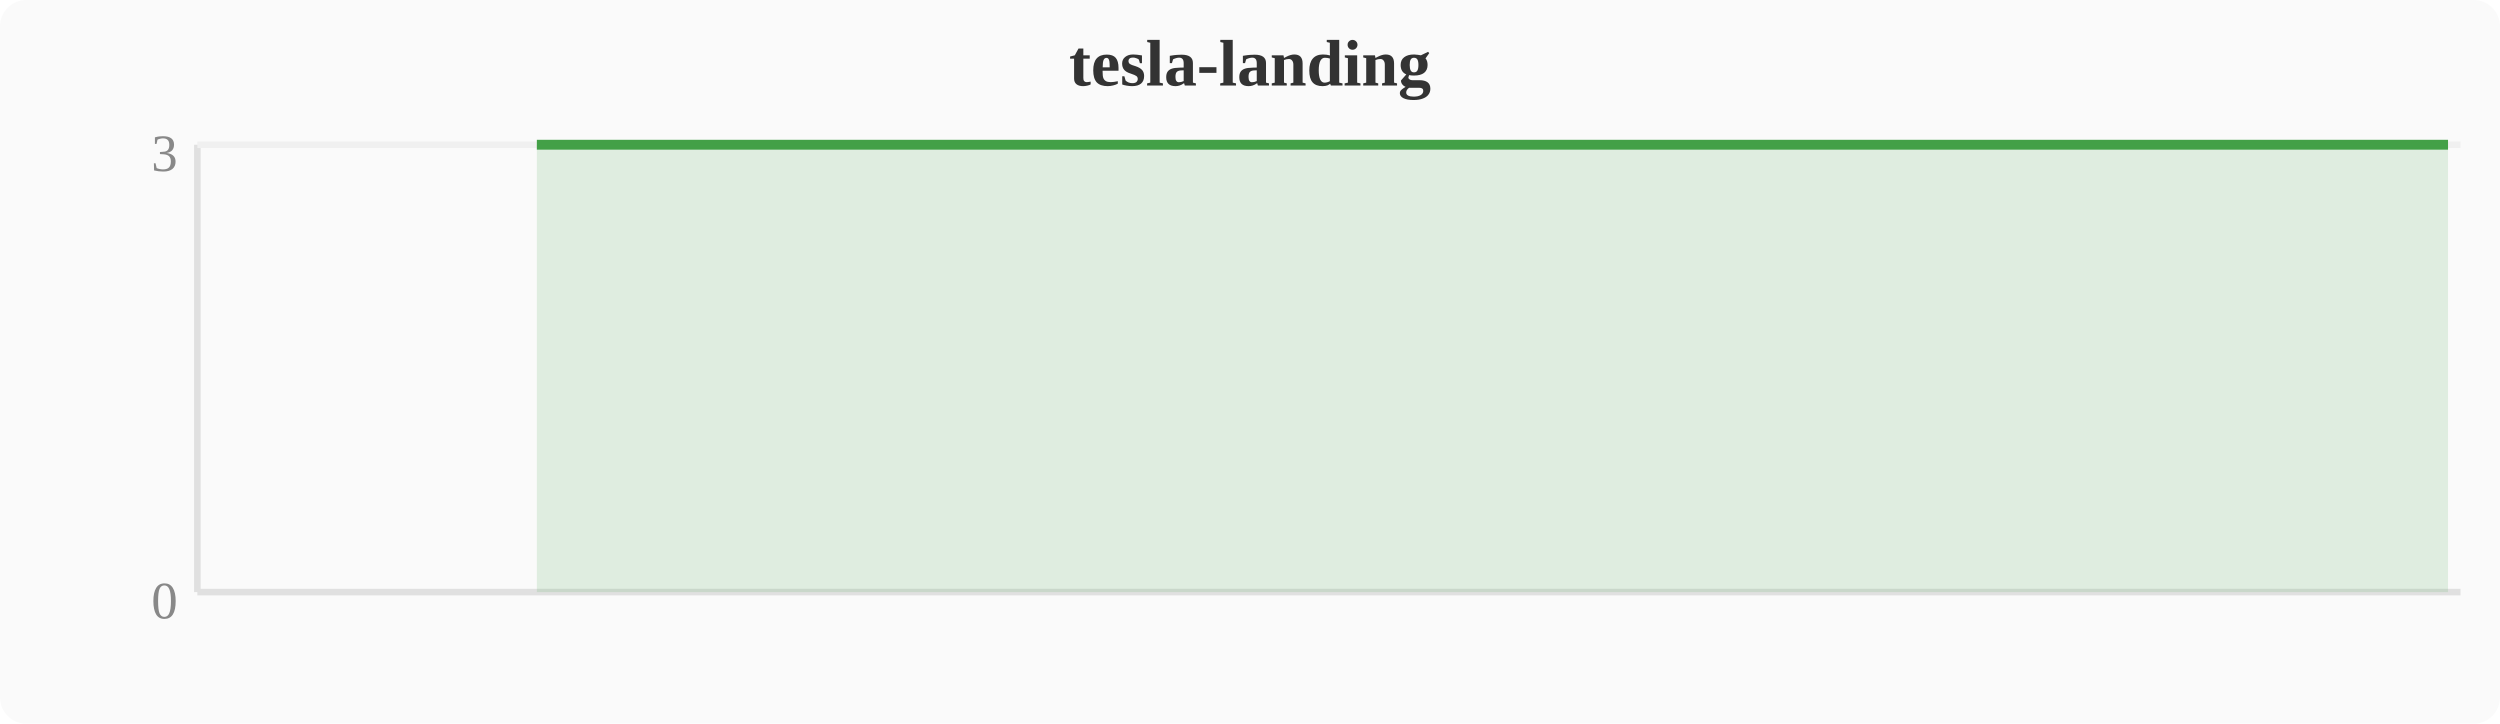
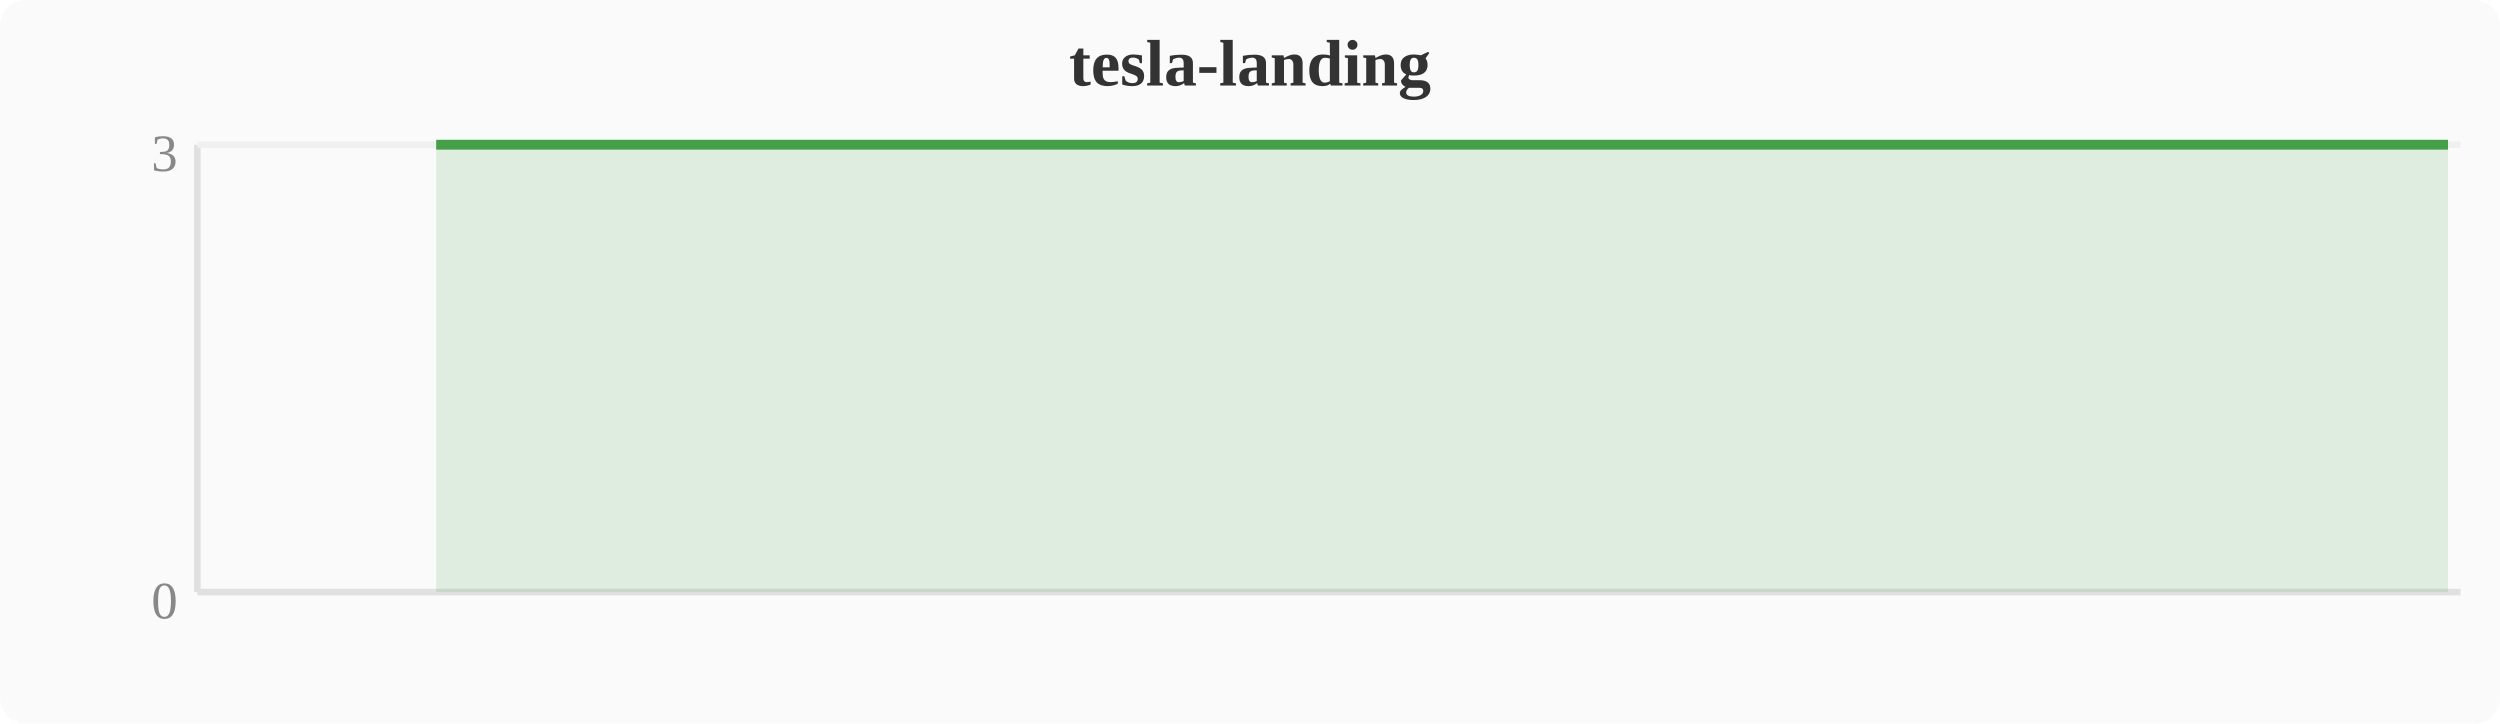
<svg xmlns="http://www.w3.org/2000/svg" width="380" height="110" viewBox="0 0 380 110">
  <rect width="380" height="110" fill="#fafafa" rx="4" />
  <text x="190" y="13" text-anchor="middle" font-size="10" font-weight="bold" fill="#333">tesla-landing</text>
  <line x1="30" y1="22" x2="30" y2="90" stroke="#e0e0e0" stroke-width="1" />
  <line x1="30" y1="90" x2="374" y2="90" stroke="#e0e0e0" stroke-width="1" />
  <line x1="30" y1="22" x2="374" y2="22" stroke="#f0f0f0" stroke-width="1" />
  <text x="27" y="94" text-anchor="end" font-size="8" fill="#888">0</text>
  <text x="27" y="26" text-anchor="end" font-size="8" fill="#888">3</text>
-   <polygon points="81.6,22.0 85.4,22.0 89.2,22.0 93.1,22.0 96.9,22.0 100.7,22.0 104.5,22.0 108.4,22.0 112.2,22.0 116.0,22.0 119.8,22.0 123.6,22.0 127.5,22.0 131.3,22.0 135.1,22.0 138.9,22.0 142.8,22.0 146.6,22.0 150.4,22.0 154.2,22.0 158.0,22.0 161.9,22.0 165.7,22.0 169.5,22.0 173.3,22.0 177.2,22.0 181.0,22.0 184.8,22.0 188.6,22.0 192.4,22.0 196.3,22.0 200.1,22.0 203.9,22.0 207.7,22.0 211.6,22.0 215.4,22.0 219.2,22.0 223.0,22.0 226.8,22.0 230.7,22.0 234.5,22.0 238.3,22.0 242.1,22.0 246.0,22.0 249.8,22.0 253.6,22.0 257.4,22.0 261.2,22.0 265.1,22.0 268.9,22.0 284.2,22.0 288.0,22.0 291.8,22.0 295.6,22.0 303.3,22.0 307.1,22.0 310.9,22.0 314.8,22.0 318.6,22.0 322.4,22.0 326.2,22.0 330.0,22.0 333.9,22.0 337.7,22.0 341.5,22.0 372.1,22.0 372.1,90 81.6,90" fill="#43a047" opacity="0.15" />
-   <polyline points="81.6,22.0 85.4,22.0 89.2,22.0 93.1,22.0 96.9,22.0 100.7,22.0 104.5,22.0 108.4,22.0 112.2,22.0 116.0,22.0 119.8,22.0 123.6,22.0 127.5,22.0 131.3,22.0 135.1,22.0 138.9,22.0 142.8,22.0 146.6,22.0 150.4,22.0 154.2,22.0 158.0,22.0 161.9,22.0 165.7,22.0 169.5,22.0 173.3,22.0 177.2,22.0 181.0,22.0 184.8,22.0 188.6,22.0 192.4,22.0 196.3,22.0 200.1,22.0 203.9,22.0 207.7,22.0 211.6,22.0 215.4,22.0 219.2,22.0 223.0,22.0 226.8,22.0 230.7,22.0 234.5,22.0 238.3,22.0 242.1,22.0 246.0,22.0 249.8,22.0 253.6,22.0 257.4,22.0 261.2,22.0 265.1,22.0 268.9,22.0 284.2,22.0 288.0,22.0 291.8,22.0 295.6,22.0 303.3,22.0 307.1,22.0 310.9,22.0 314.8,22.0 318.6,22.0 322.4,22.0 326.2,22.0 330.0,22.0 333.9,22.0 337.7,22.0 341.5,22.0 372.1,22.0" fill="none" stroke="#43a047" stroke-width="1.5" stroke-linejoin="round" />
+   <polygon points="66.3,22.0 70.1,22.0 74.0,22.0 77.8,22.0 81.6,22.0 85.4,22.0 89.2,22.0 93.1,22.0 96.9,22.0 100.7,22.0 104.5,22.0 108.4,22.0 112.2,22.0 116.0,22.0 119.8,22.0 123.6,22.0 127.5,22.0 131.3,22.0 135.1,22.0 138.9,22.0 142.8,22.0 146.6,22.0 150.4,22.0 154.2,22.0 158.0,22.0 161.9,22.0 165.7,22.0 169.5,22.0 173.3,22.0 177.2,22.0 181.0,22.0 184.8,22.0 188.6,22.0 192.4,22.0 196.3,22.0 200.1,22.0 203.9,22.0 207.7,22.0 211.6,22.0 215.4,22.0 219.2,22.0 223.0,22.0 226.8,22.0 230.7,22.0 234.5,22.0 238.3,22.0 242.1,22.0 246.0,22.0 249.8,22.0 253.6,22.0 268.9,22.0 272.7,22.0 276.5,22.0 280.4,22.0 288.0,22.0 291.8,22.0 295.6,22.0 299.5,22.0 303.3,22.0 307.1,22.0 310.9,22.0 314.8,22.0 318.6,22.0 322.4,22.0 326.2,22.0 356.8,22.0 372.1,22.0 372.1,90 66.3,90" fill="#43a047" opacity="0.15" />
+   <polyline points="66.3,22.0 70.1,22.0 74.0,22.0 77.8,22.0 81.6,22.0 85.4,22.0 89.2,22.0 93.1,22.0 96.9,22.0 100.7,22.0 104.5,22.0 108.4,22.0 112.2,22.0 116.0,22.0 119.8,22.0 123.6,22.0 127.5,22.0 131.3,22.0 135.1,22.0 138.9,22.0 142.8,22.0 146.6,22.0 150.4,22.0 154.2,22.0 158.0,22.0 161.9,22.0 165.7,22.0 169.5,22.0 173.3,22.0 177.2,22.0 181.0,22.0 184.8,22.0 188.6,22.0 192.4,22.0 196.3,22.0 200.1,22.0 203.9,22.0 207.7,22.0 211.6,22.0 215.4,22.0 219.2,22.0 223.0,22.0 226.8,22.0 230.7,22.0 234.5,22.0 238.3,22.0 242.1,22.0 246.0,22.0 249.8,22.0 253.6,22.0 268.9,22.0 272.7,22.0 276.5,22.0 280.4,22.0 288.0,22.0 291.8,22.0 295.6,22.0 299.5,22.0 303.3,22.0 307.1,22.0 310.9,22.0 314.8,22.0 318.6,22.0 322.4,22.0 326.2,22.0 356.8,22.0 372.1,22.0" fill="none" stroke="#43a047" stroke-width="1.5" stroke-linejoin="round" />
</svg>
